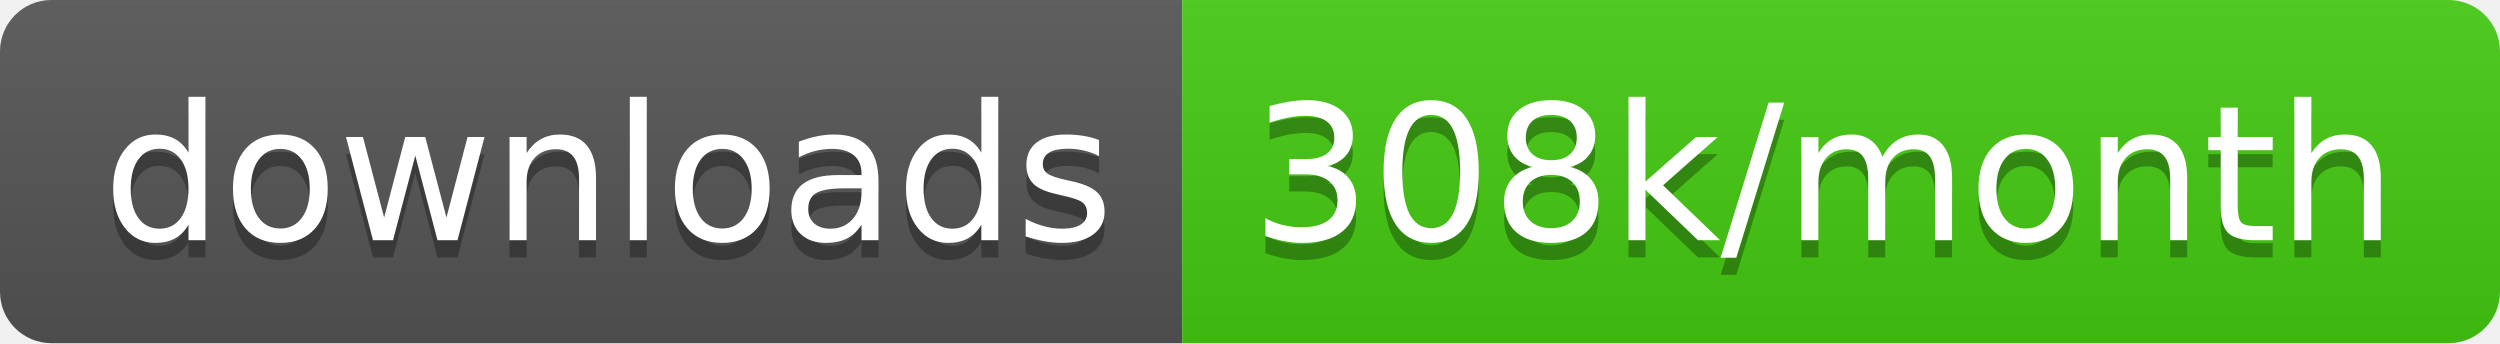
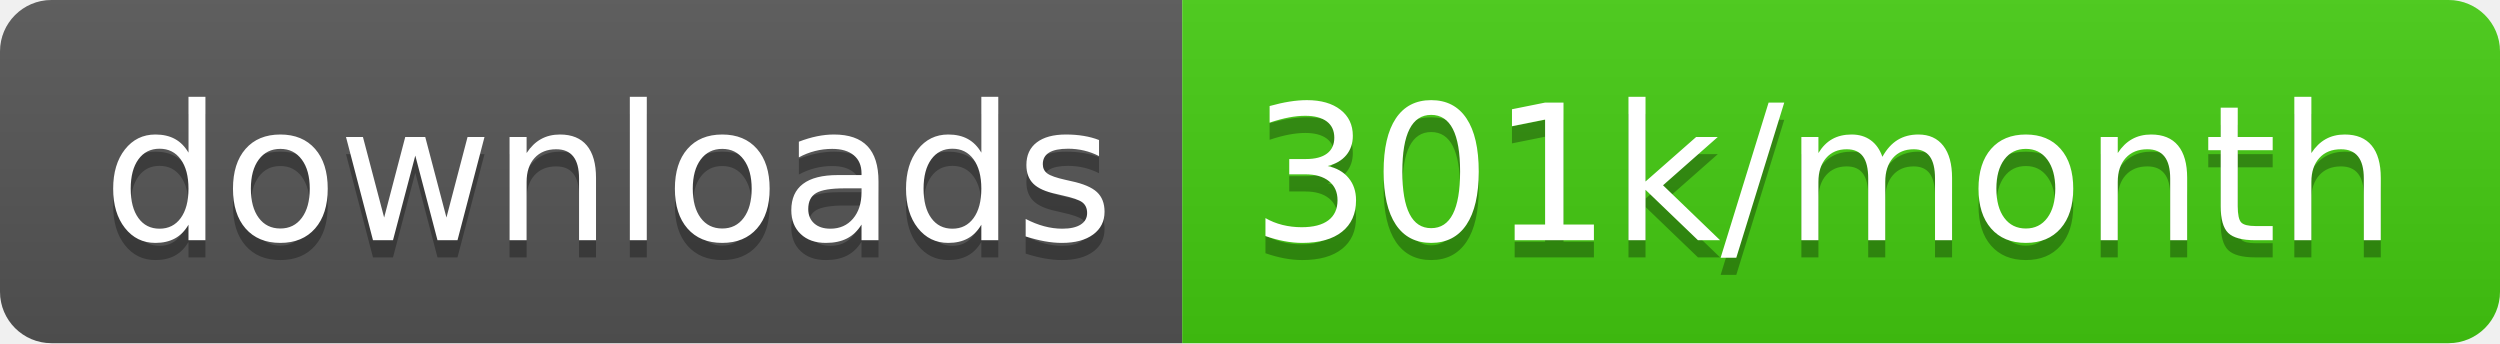
<svg xmlns="http://www.w3.org/2000/svg" width="145.7" height="20">
  <linearGradient id="smooth" x2="0" y2="100%">
    <stop offset="0" stop-color="#bbb" stop-opacity=".1" />
    <stop offset="1" stop-opacity=".1" />
  </linearGradient>
  <clipPath id="round">
    <rect width="145.7" height="20" rx="3" fill="#fff" />
  </clipPath>
  <g clip-path="url(#round)">
    <rect width="68.9" height="20" fill="#555" />
    <rect x="68.9" width="76.8" height="20" fill="#4c1" />
    <rect width="145.7" height="20" fill="url(#smooth)" />
  </g>
  <g fill="#fff" text-anchor="middle" font-family="DejaVu Sans,Verdana,Geneva,sans-serif" font-size="110">
    <text x="354.5" y="150" fill="#010101" fill-opacity=".3" transform="scale(0.1)" textLength="589.0" lengthAdjust="spacing">downloads</text>
    <text x="354.5" y="140" transform="scale(0.1)" textLength="589.0" lengthAdjust="spacing">downloads</text>
-     <text x="1063.0" y="150" fill="#010101" fill-opacity=".3" transform="scale(0.1)" textLength="668.0" lengthAdjust="spacing">308k/month</text>
-     <text x="1063.0" y="140" transform="scale(0.1)" textLength="668.0" lengthAdjust="spacing">308k/month</text>
+     <text x="1063.0" y="150" fill="#010101" fill-opacity=".3" transform="scale(0.1)" textLength="668.0" lengthAdjust="spacing">301k/month</text>
+     <text x="1063.0" y="140" transform="scale(0.1)" textLength="668.0" lengthAdjust="spacing">301k/month</text>
  </g>
</svg>
